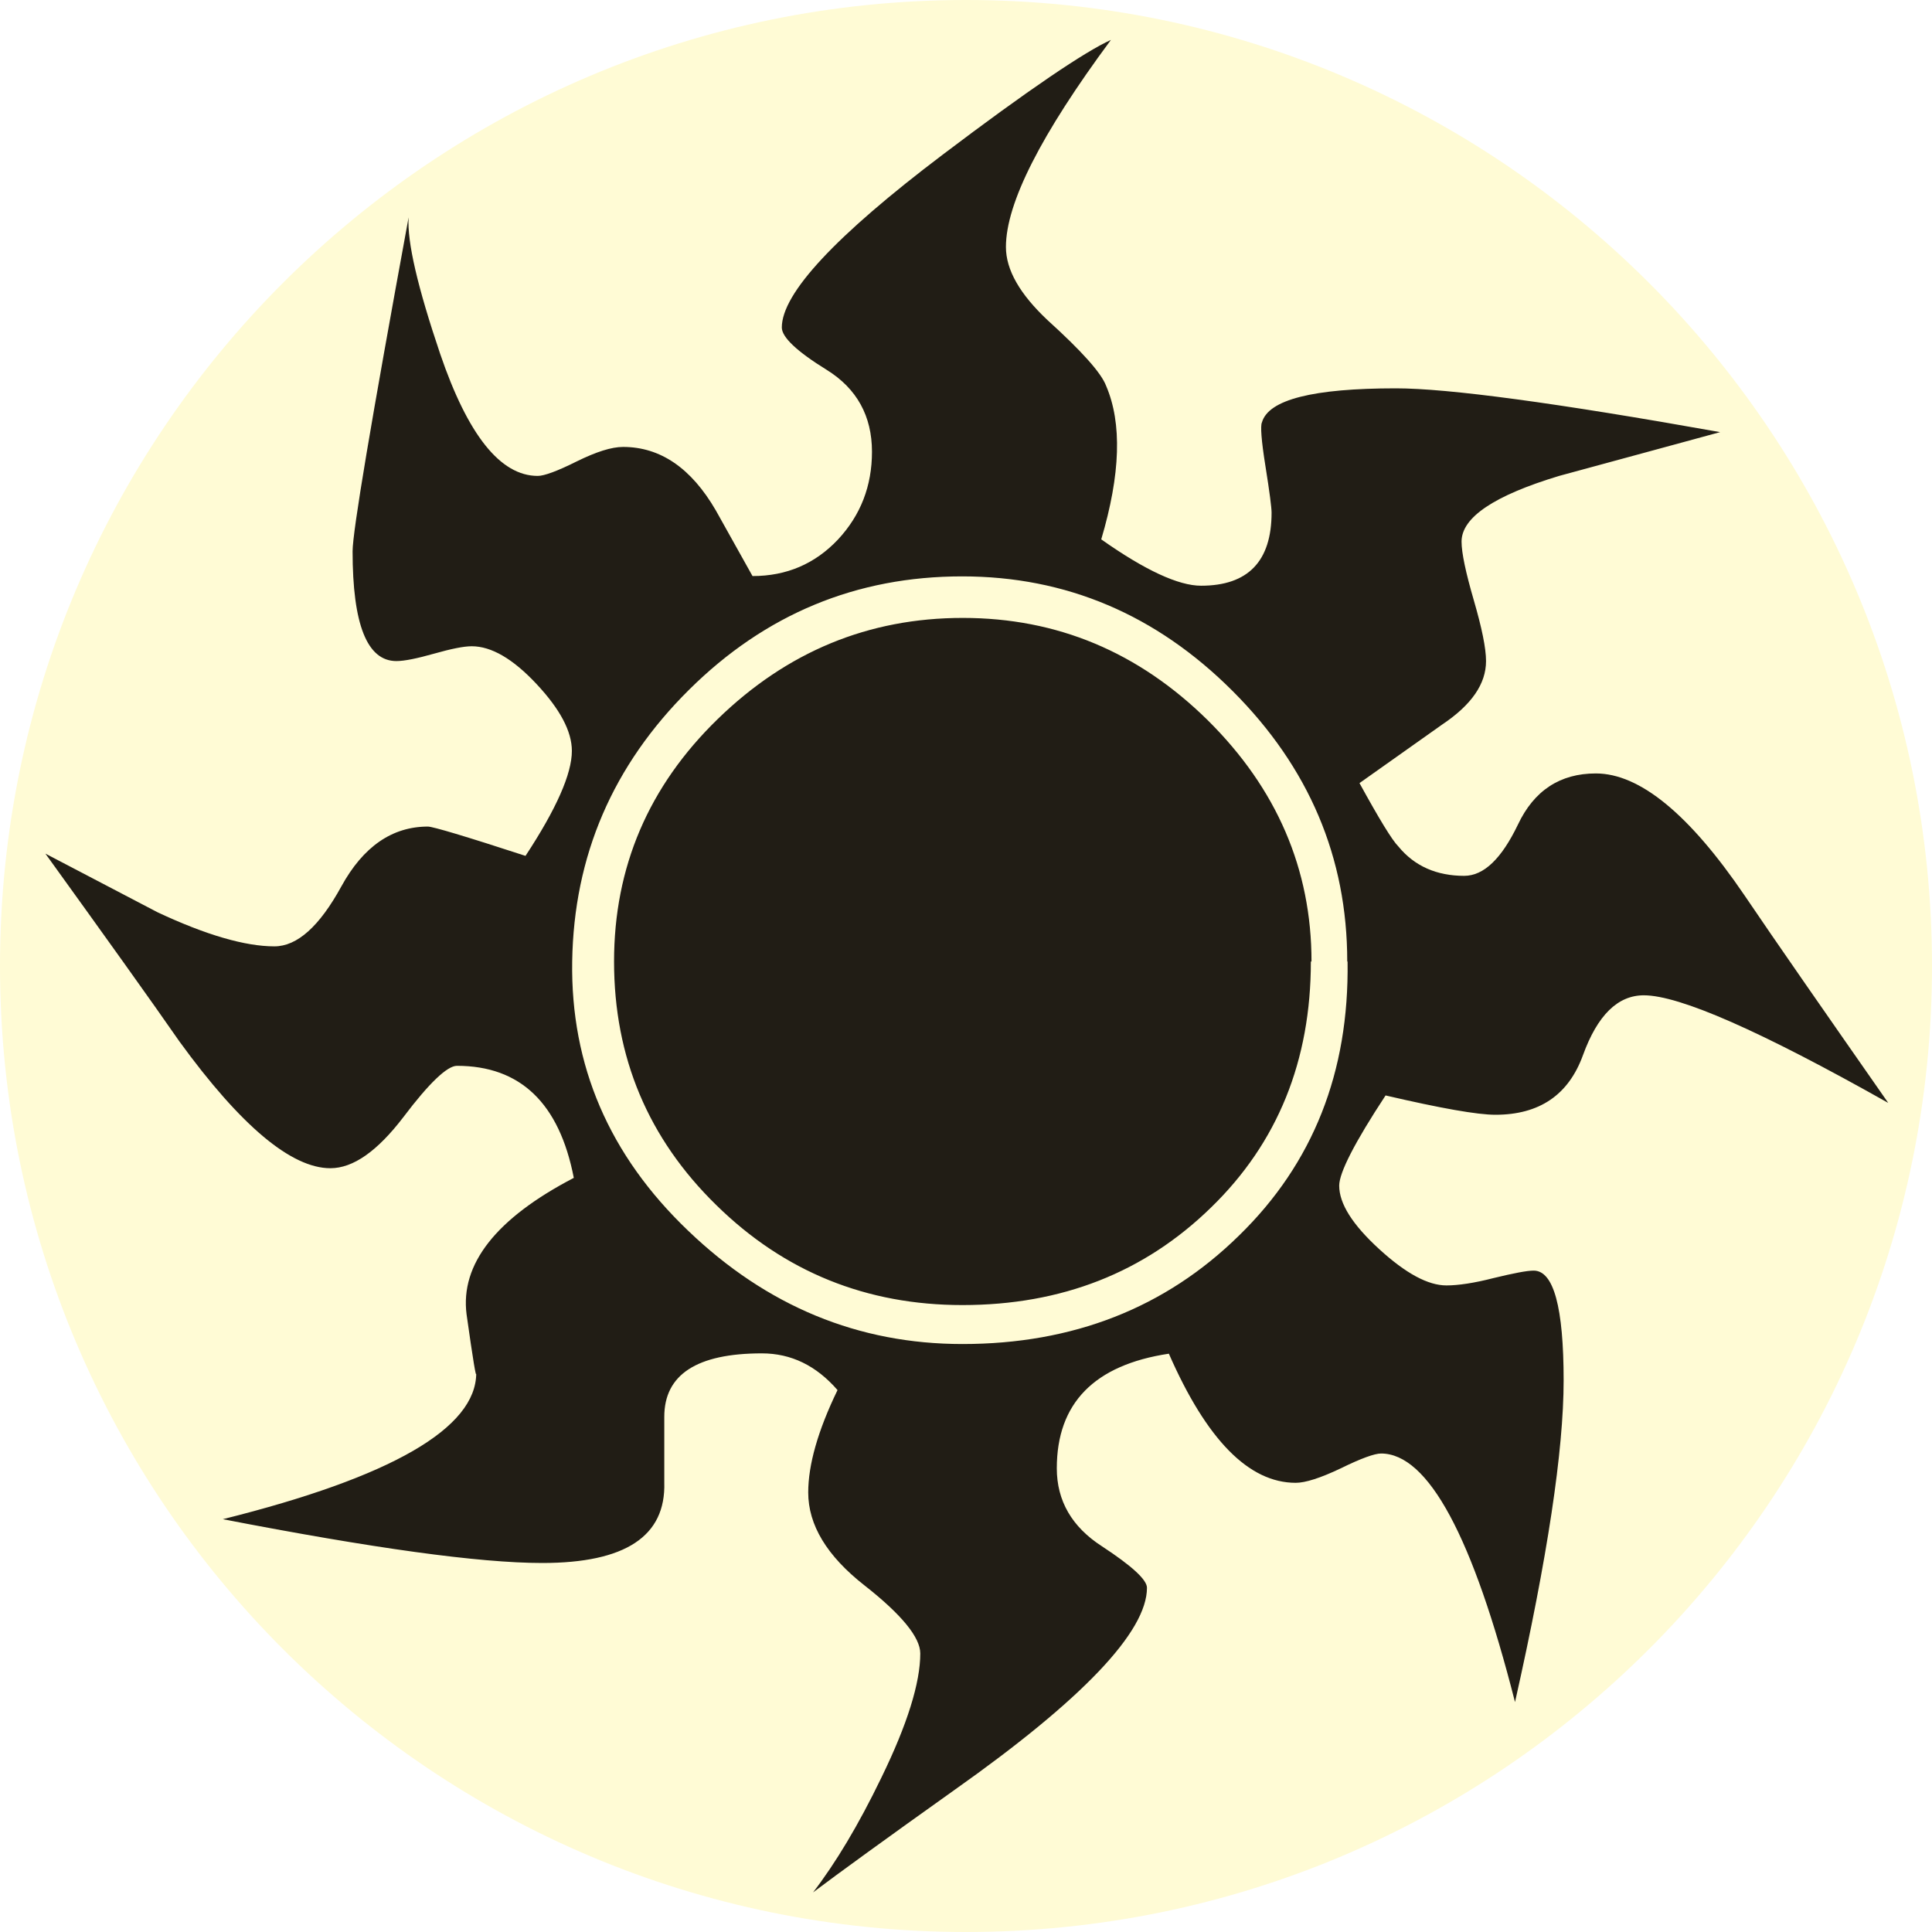
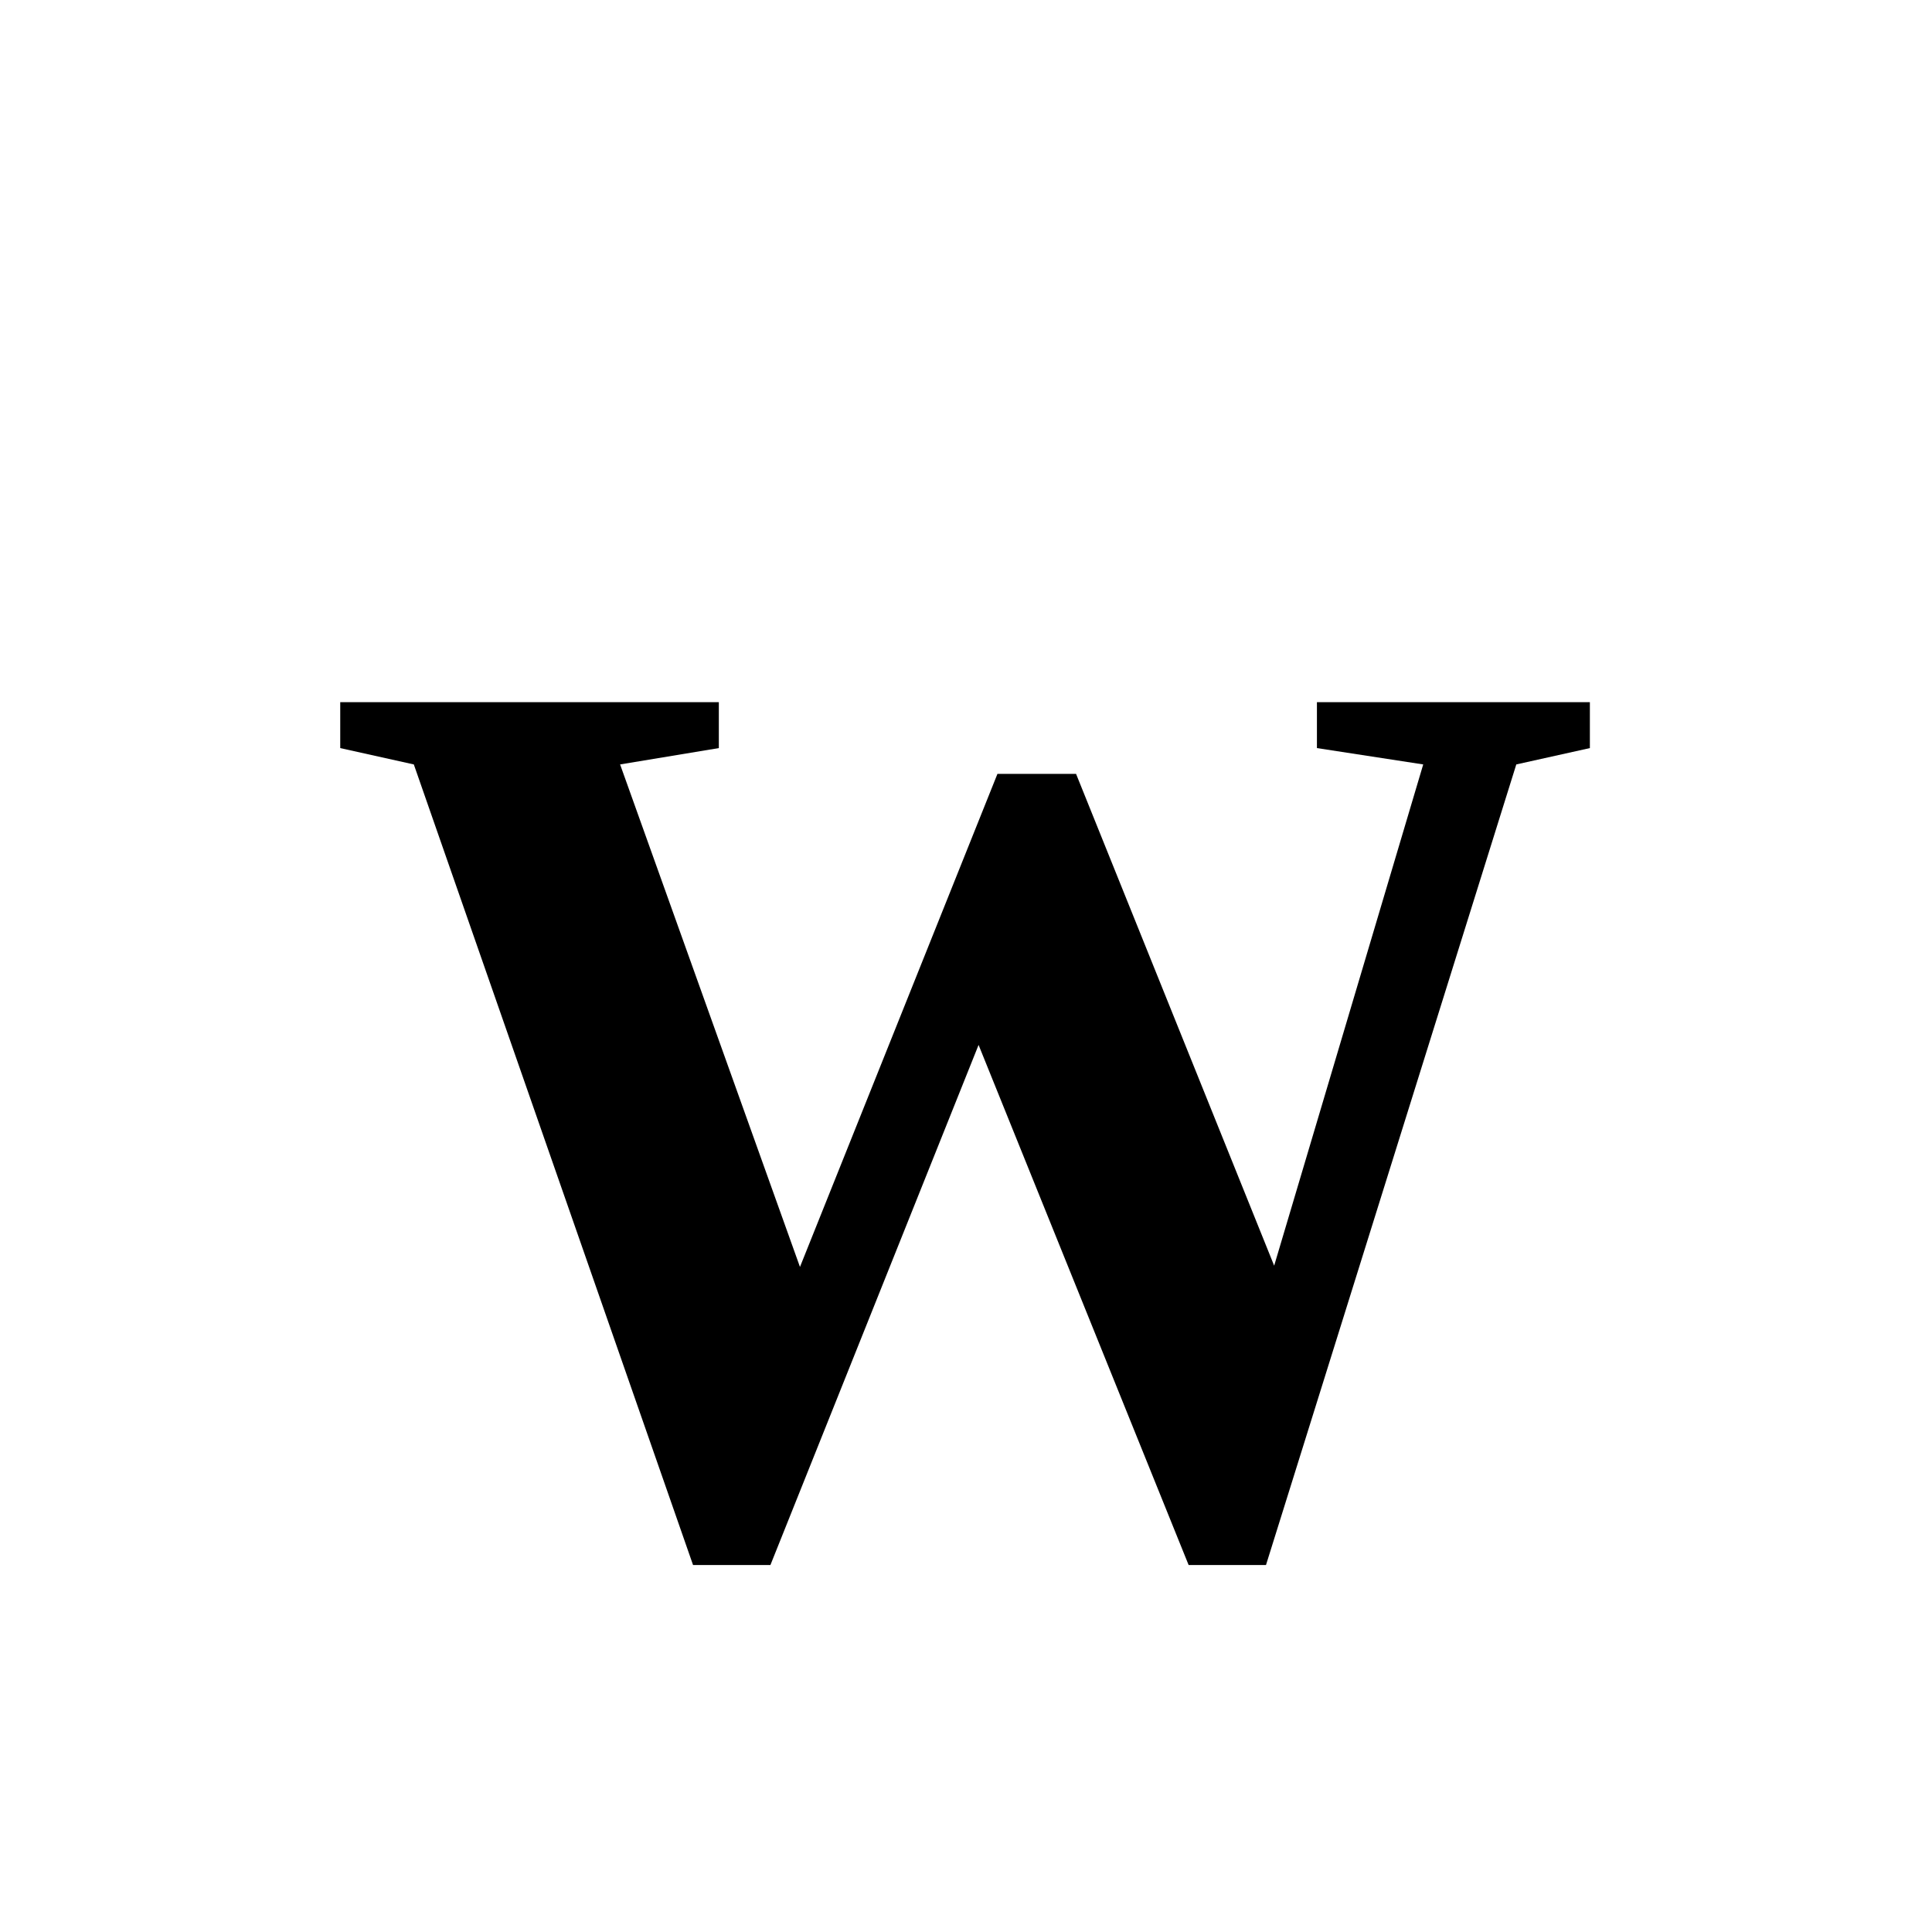
- <svg xmlns="http://www.w3.org/2000/svg" class="color-svg" alt="w - white" viewBox="0 0 600 600" version="1.1">
-   <circle cx="300" cy="300" r="300" fill="#fffbd5" />
-   <path d="m586.2 342.4c-39.4-22.2-64.6-33.3-75.7-33.3-8.1 0-14.4 6.2-18.9 18.6-4.5 12.4-13.6 18.5-27.2 18.5-5.6 0-16.9-2-34.1-6-9.6 14.6-14.4 24-14.4 28 0 5.6 4.1 12.1 12.4 19.7 8.3 7.6 15.2 11.3 20.9 11.3 3.6 0 8.5-0.7 14.7-2.3 6.2-1.5 10.3-2.3 12.4-2.3 6.2 0 9.3 11.4 9.3 34.1 0 21.7-5 55-15.1 99.9-13.1-51.5-27-77.2-41.6-77.2-2 0-6.2 1.5-12.5 4.6-6.3 3-11 4.5-14 4.5-14.6 0-27.7-13.4-39.4-40.1-23.2 3.5-34.8 15.4-34.8 35.6 0 10.1 4.7 18.2 14 24.2 9.3 6.1 14 10.4 14 12.9 0 13.6-19.9 34.6-59.8 62.8-21.2 15.1-35.8 25.7-43.9 31.8 7-9.1 14.1-20.9 21.2-35.6 8.1-16.6 12.1-29.5 12.1-38.6 0-5-5.8-12.1-17.4-21.2-11.6-9.1-17.4-18.7-17.4-28.8 0-8.6 3-19.2 9.1-31.8-6.6-7.6-14.4-11.4-23.5-11.4-20.2 0-30.3 6.6-30.3 19.7 0-9.1 0-2.3 0 20.4 0.5 16.7-12.1 25-37.9 25-19.7 0-52.7-4.6-99.2-13.6 52.5-13.1 78.7-28.3 78.7-45.4 0 2-1-4-3-18.2-2-15.6 9.1-29.8 33.3-42.4-4.5-23.2-16.6-34.8-36.3-34.8-3 0-8.6 5.3-16.6 15.9-8.1 10.6-15.6 15.9-22.7 15.9-12.1 0-27.8-13.1-46.9-39.4-9.1-13.1-23-32.5-41.6-58.3 11.6 6.1 23.2 12.1 34.8 18.2 15.1 7.1 27.3 10.6 36.3 10.6 7.1 0 14-6.2 20.8-18.6 6.8-12.4 15.8-18.6 26.9-18.6 1.5 0 11.6 3 30.3 9.1 9.6-14.6 14.4-25.5 14.4-32.6 0-6.1-3.7-13-11-20.8-7.3-7.8-14-11.7-20.1-11.7-2.5 0-6.4 0.8-11.7 2.3-5.3 1.5-9.2 2.3-11.7 2.3-9.1 0-13.6-11.4-13.6-34.1 0-6.1 5.8-40.6 17.4-103.7-0.5 7.6 2.8 21.7 9.8 42.4 8.6 25.2 18.7 37.9 30.3 37.9 2 0 6.1-1.5 12.1-4.5 6.1-3 10.8-4.5 14.4-4.5 11.6 0 21.2 6.6 28.8 19.7l11.4 20.4c10.6 0 19.4-3.8 26.5-11.3 7.1-7.6 10.6-16.7 10.6-27.3 0-11.1-4.7-19.6-14-25.4-9.4-5.8-14-10.2-14-13.2 0-10.6 16.7-28.5 50-53.7 26.7-20.2 44.2-32 52.2-35.6-21.7 29.3-32.6 50.7-32.6 64.3 0 7.1 4.3 14.6 12.9 22.7 10.6 9.6 16.7 16.4 18.2 20.4 5 11.6 4.5 27.5-1.5 47.7 13.6 9.6 24 14.4 31 14.4 14.6 0 21.9-7.6 21.9-22.7 0-1.5-0.6-6.3-1.9-14.4-1.3-8.1-1.6-12.6-1.1-13.6 2-7.1 15.9-10.6 41.6-10.6 16.2 0 49.7 4.5 100.7 13.6-11.1 3-27.8 7.6-50 13.6-20.2 6.1-30.3 12.9-30.3 20.4 0 3.5 1.3 9.6 3.8 18.2 2.5 8.6 3.8 14.9 3.8 18.9 0 7.1-4.5 13.6-13.6 19.7l-25.7 18.2c6.1 11.1 10.1 17.7 12.1 19.7 5 6.1 11.9 9.1 20.4 9.1 6.1 0 11.6-5.3 16.7-15.9 5-10.6 13.1-15.9 24.2-15.9 13.6 0 29 12.6 46.2 37.9 9.6 14.2 24.5 35.6 44.6 64.4m-168-43.9c0-32.3-11.9-60.3-35.6-84-23.7-23.7-51.7-35.6-84-35.6-32.8 0-61.1 11.7-84.8 35.2-23.7 23.5-35.8 51.6-36.3 84.4-0.5 32.3 11.5 60.2 36 83.6 24.5 23.5 52.9 35.2 85.2 35.2 34.3 0 63-11.2 85.9-33.7 23-22.4 34.2-50.8 33.7-85.1m-11.4 0c0 30.8-10.3 56.3-31 76.4-20.7 20.2-46.4 30.3-77.2 30.3-29.8 0-55.3-10.3-76.4-31-21.2-20.7-31.8-45.9-31.8-75.7 0-29.3 10.7-54.4 32.2-75.3 21.5-20.9 46.8-31.4 76.1-31.4 29.3 0 54.6 10.6 76.1 31.8 21.4 21.2 32.2 46.2 32.2 74.9" fill="#211d15" />
+ <svg xmlns="http://www.w3.org/2000/svg" version="1.1" viewBox="0 0 48 48">
+   <text x="50%" y="80%" text-anchor="middle" font-size="24pt" font-weight="bold">W</text>
</svg>
